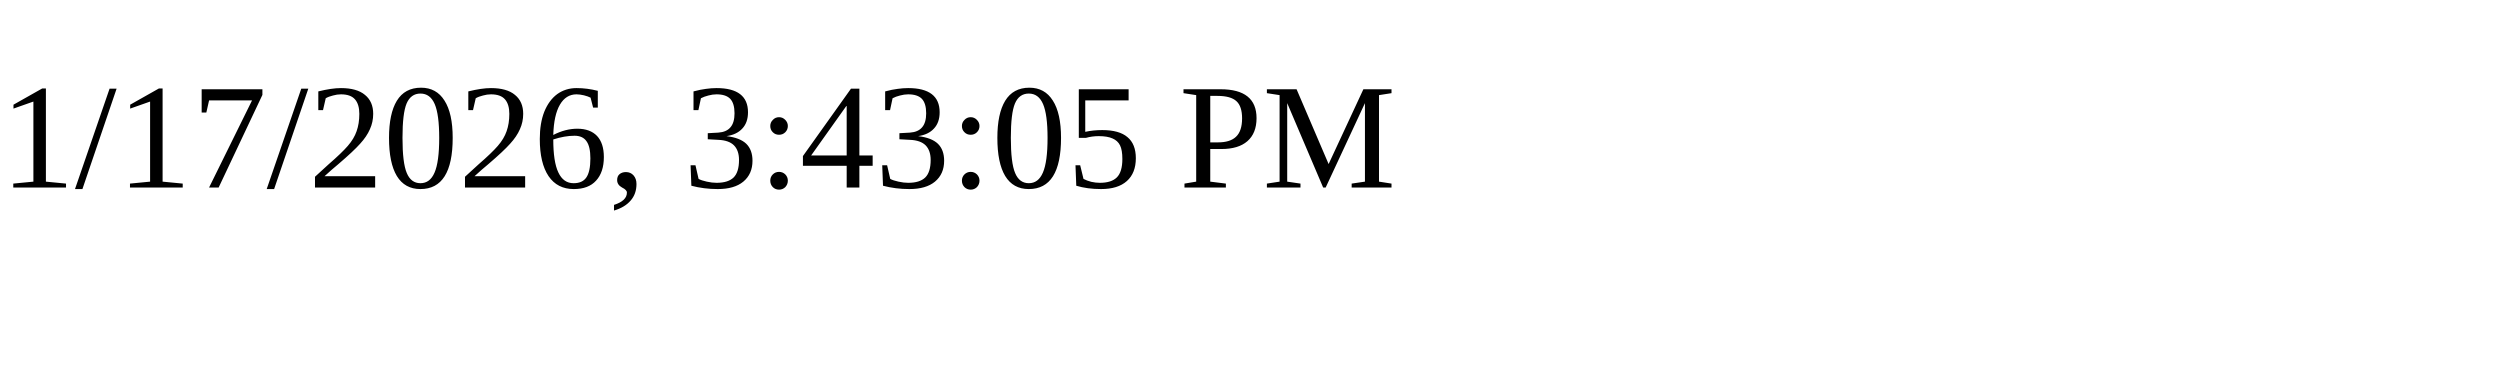
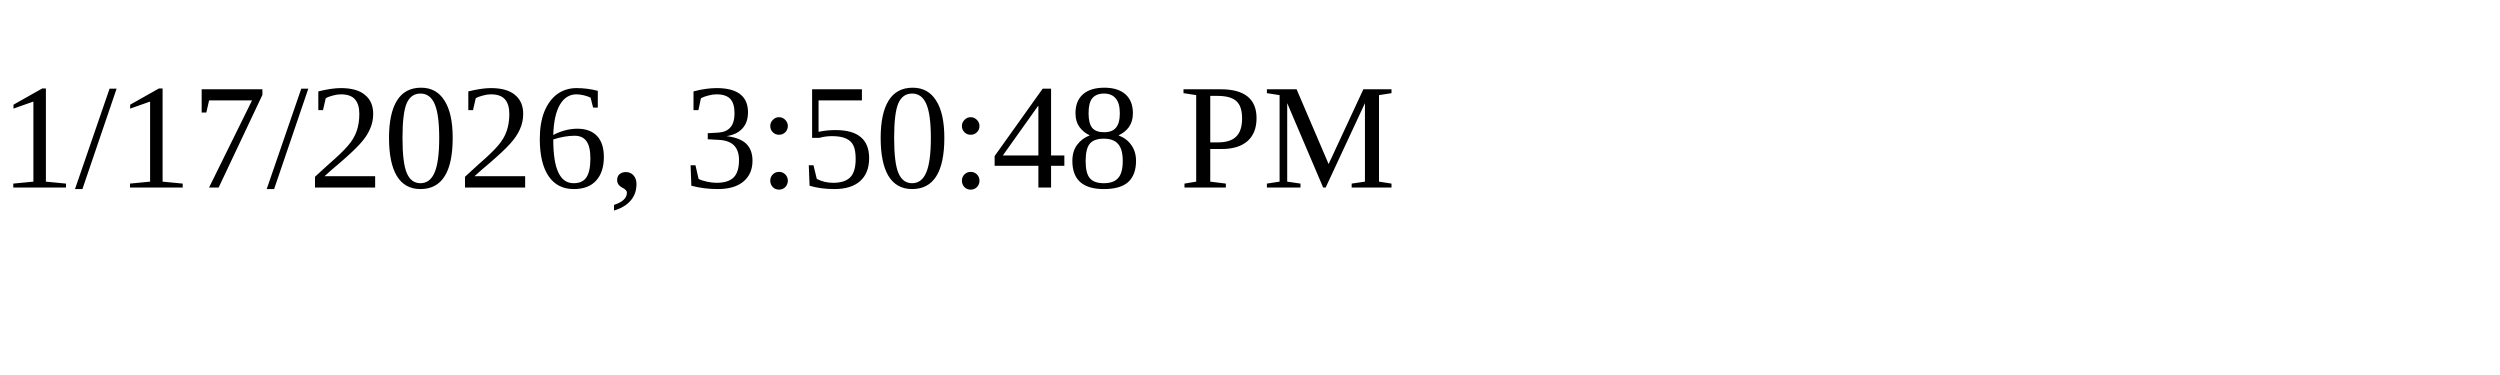
<svg xmlns="http://www.w3.org/2000/svg" height="30" width="200">
-   <text x="0" y="15">1/17/2026, 3:43:05 PM</text>
+   <text x="0" y="15">1/17/2026, 3:50:48 PM</text>
</svg>
